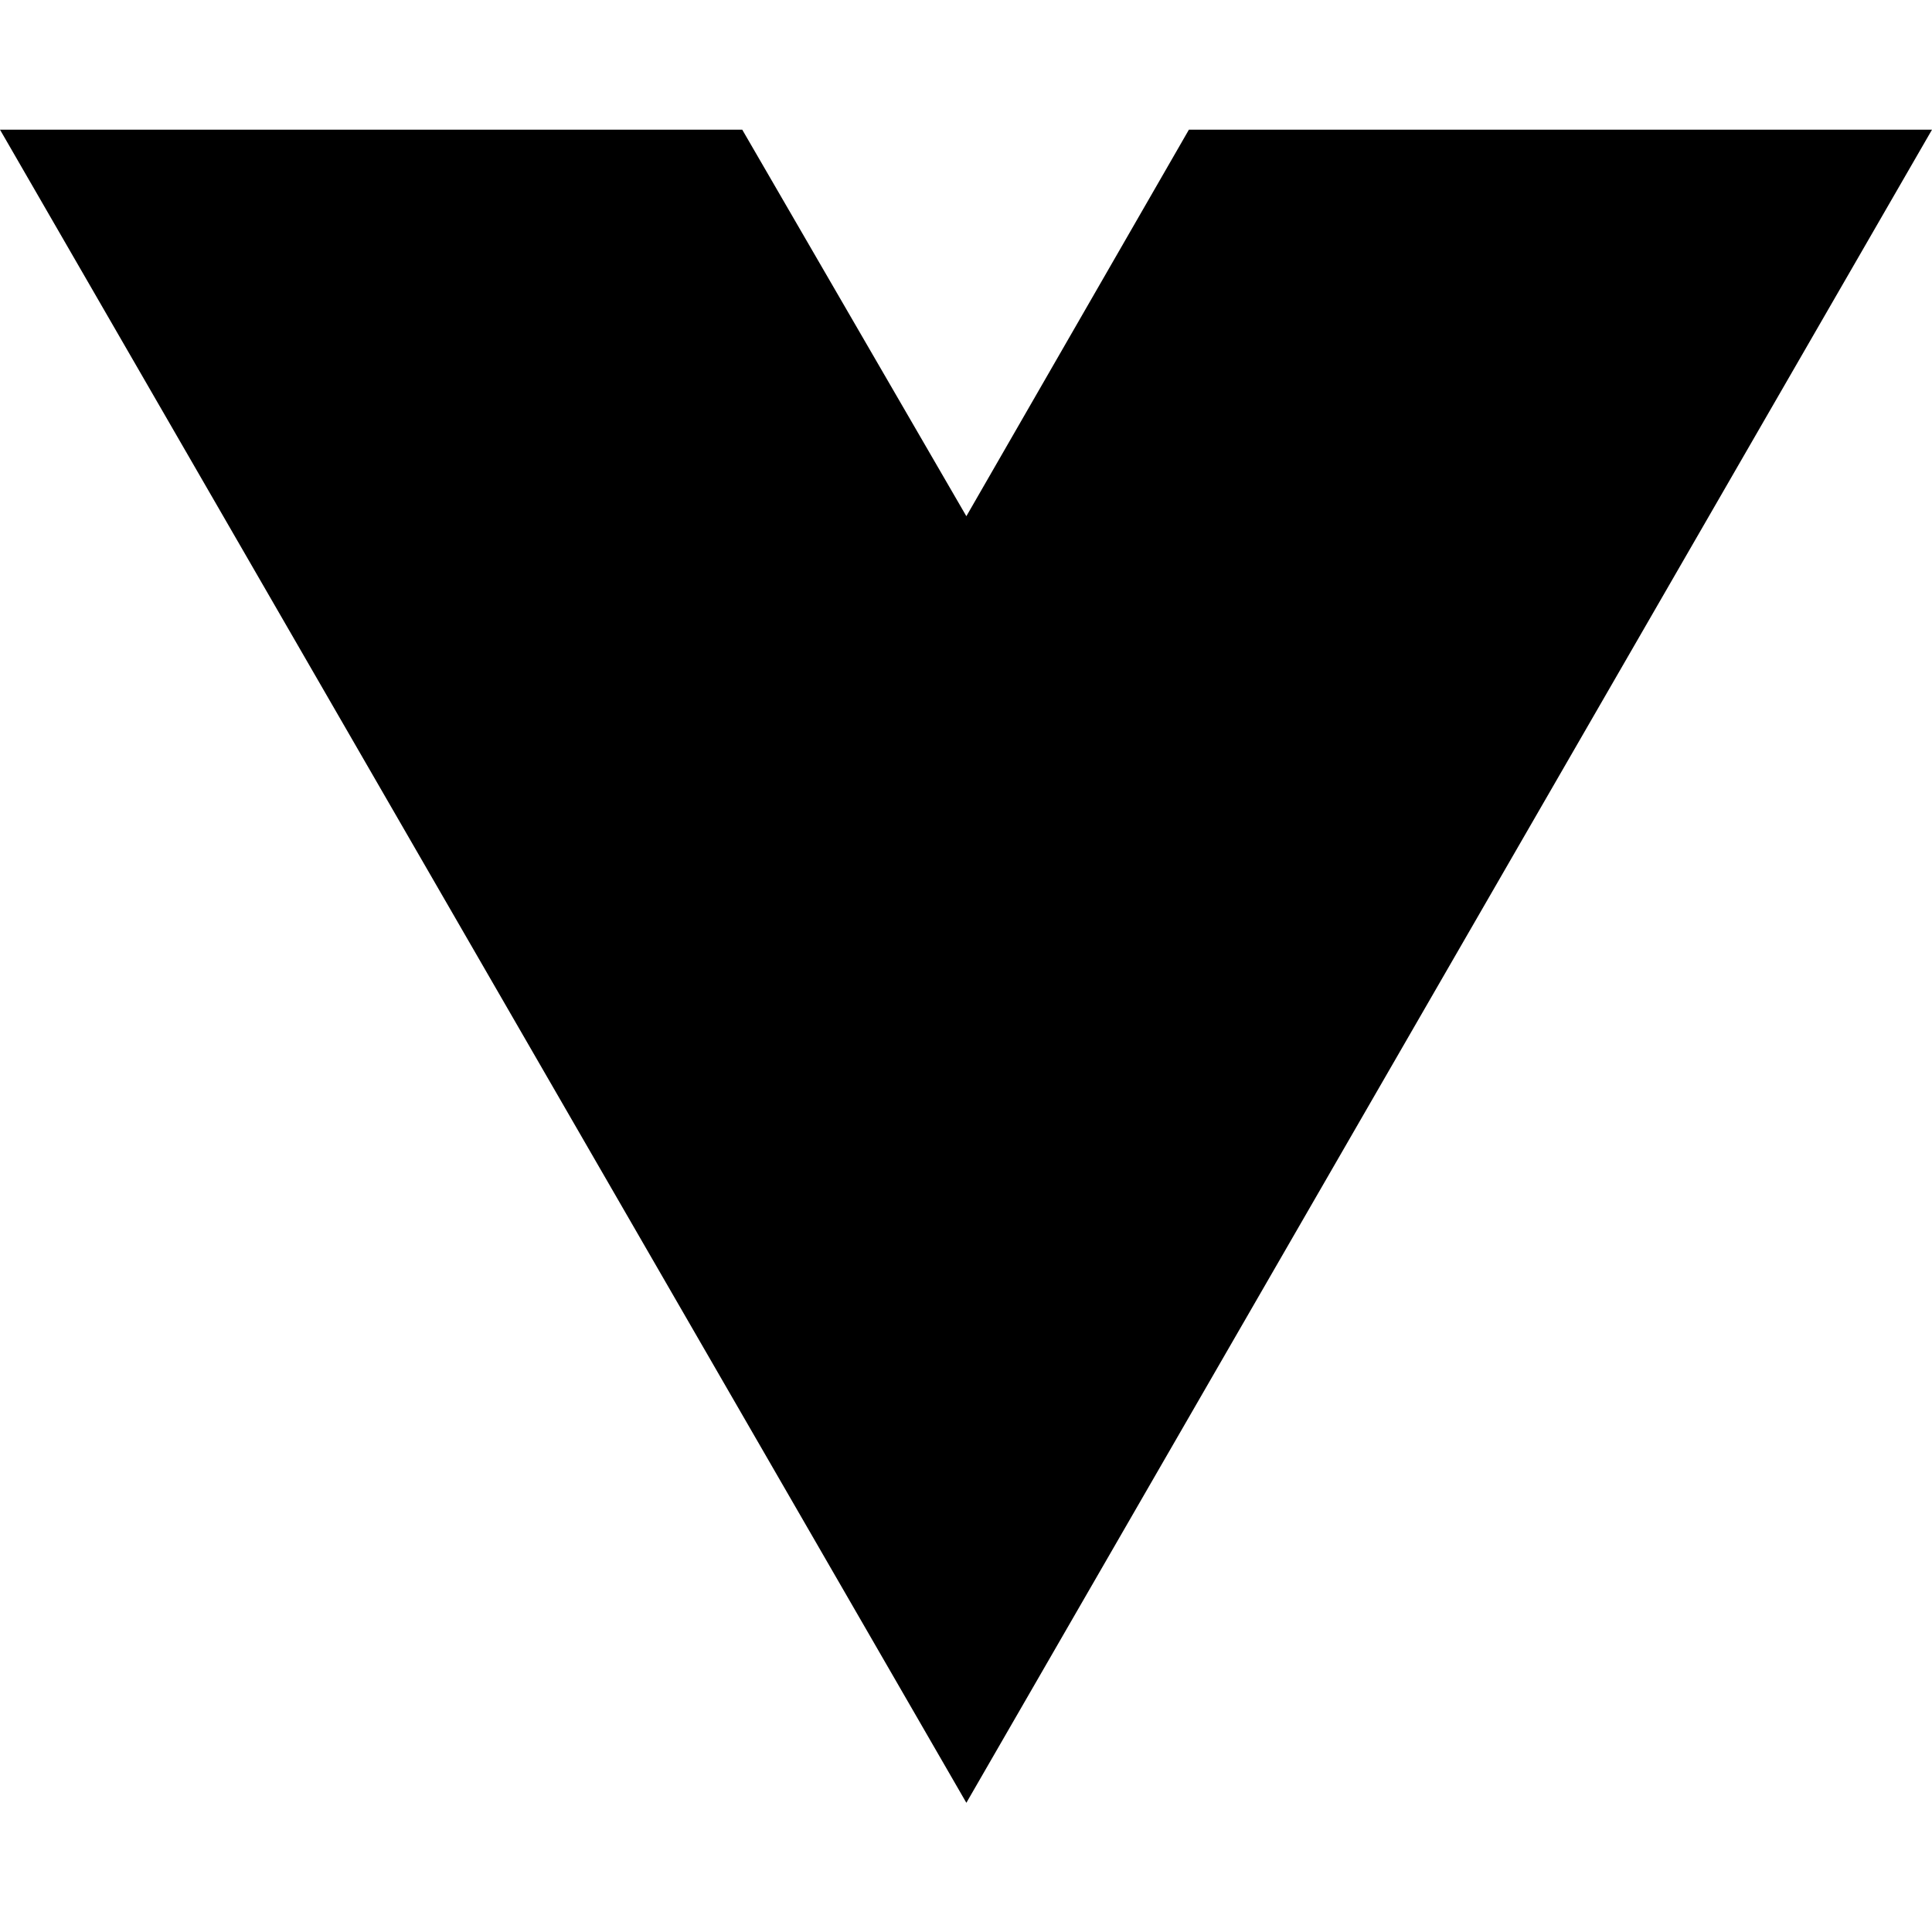
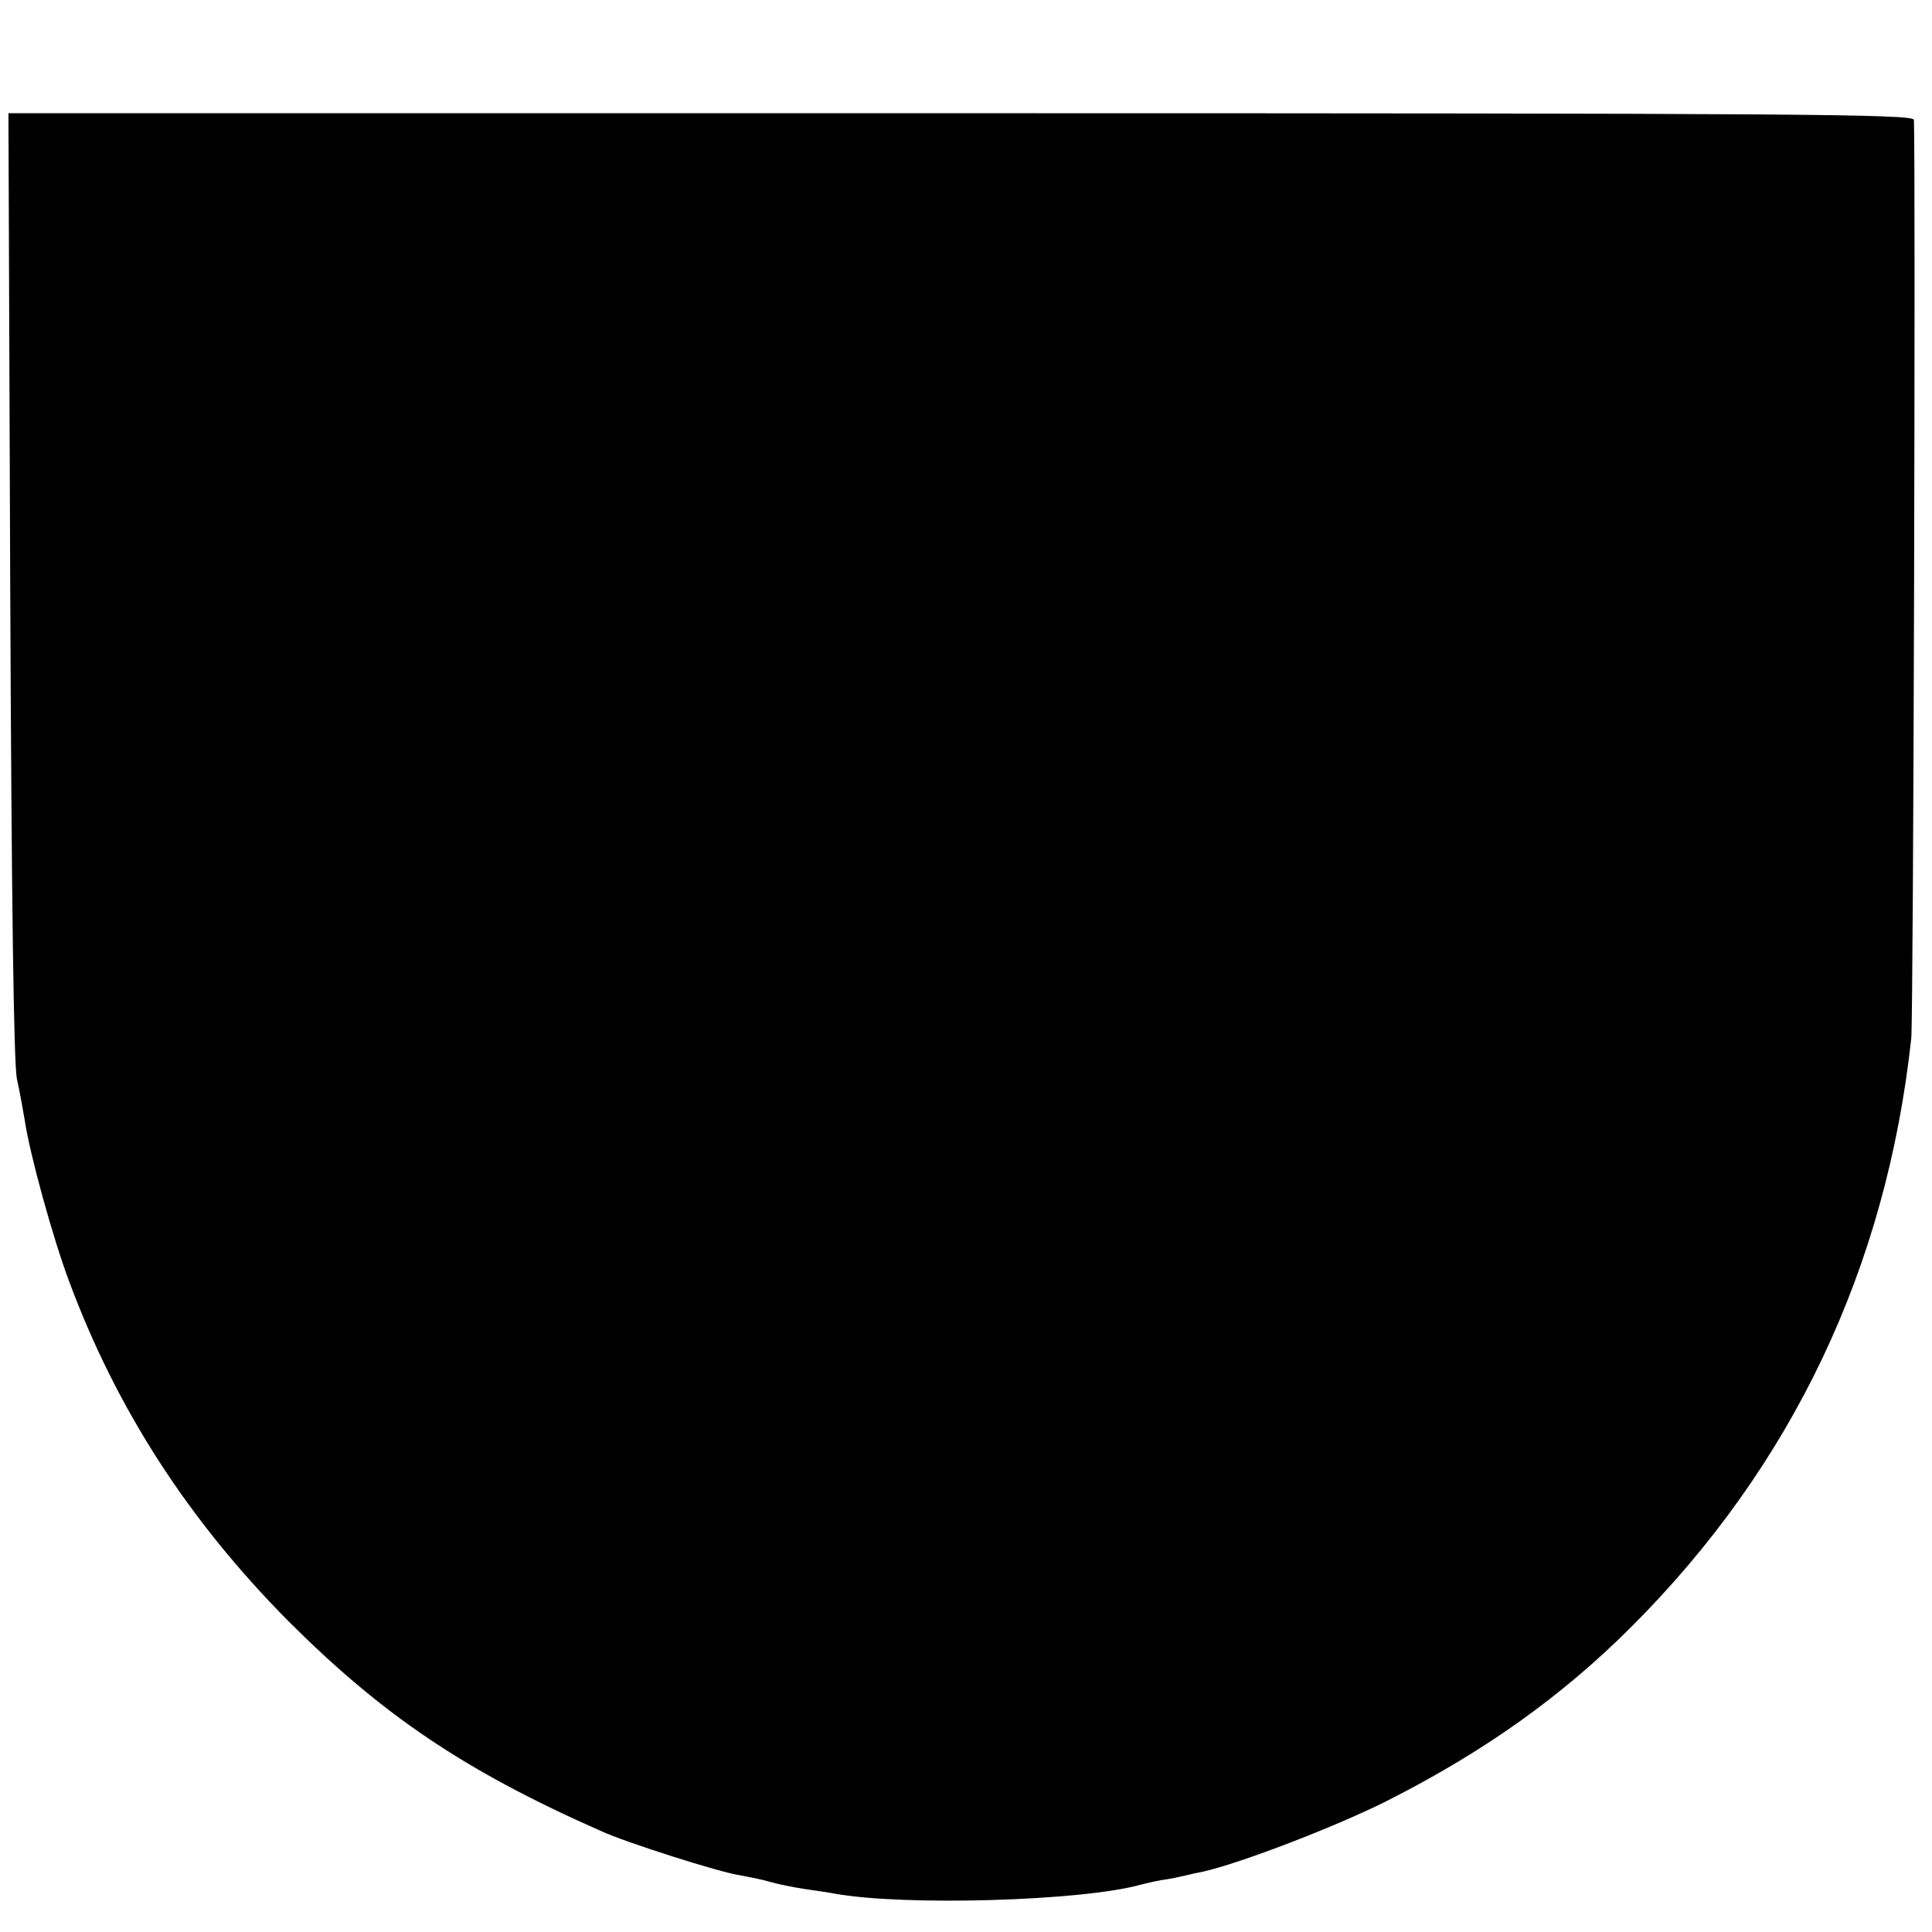
- <svg xmlns="http://www.w3.org/2000/svg" width="16" height="16" viewBox="0 0 16 16" fill="none">
-   <path d="M8.003 14.93L0 1.074H6.147L8.003 4.275L9.846 1.074H16L8.003 14.93Z" fill="black" />
+ <svg xmlns="http://www.w3.org/2000/svg" version="1.0" width="435pt" height="435pt" viewBox="0 0 435 435" preserveAspectRatio="xMidYMid meet">
+   <g transform="translate(0,435) scale(0.1,-0.1)" fill="#000000" stroke="none">
+     <path d="M23 3035 c3 -728 8 -1077 15 -1115 7 -30 14 -73 18 -95 11 -74 63 -264 100 -362 107 -288 269 -538 493 -764 212 -212 398 -338 704 -473 56 -26 270 -94 314 -100 21 -4 52 -10 68 -15 17 -5 52 -12 78 -16 27 -4 56 -8 65 -10 157 -29 561 -17 692 20 8 2 29 7 45 10 17 2 40 7 53 10 12 3 30 7 41 9 85 19 301 102 416 160 219 111 393 235 550 392 362 362 574 808 630 1325 5 40 10 1971 6 2069 -1 13 -245 15 -2147 15 l-2145 0 4 -1060z" />
+   </g>
</svg>
